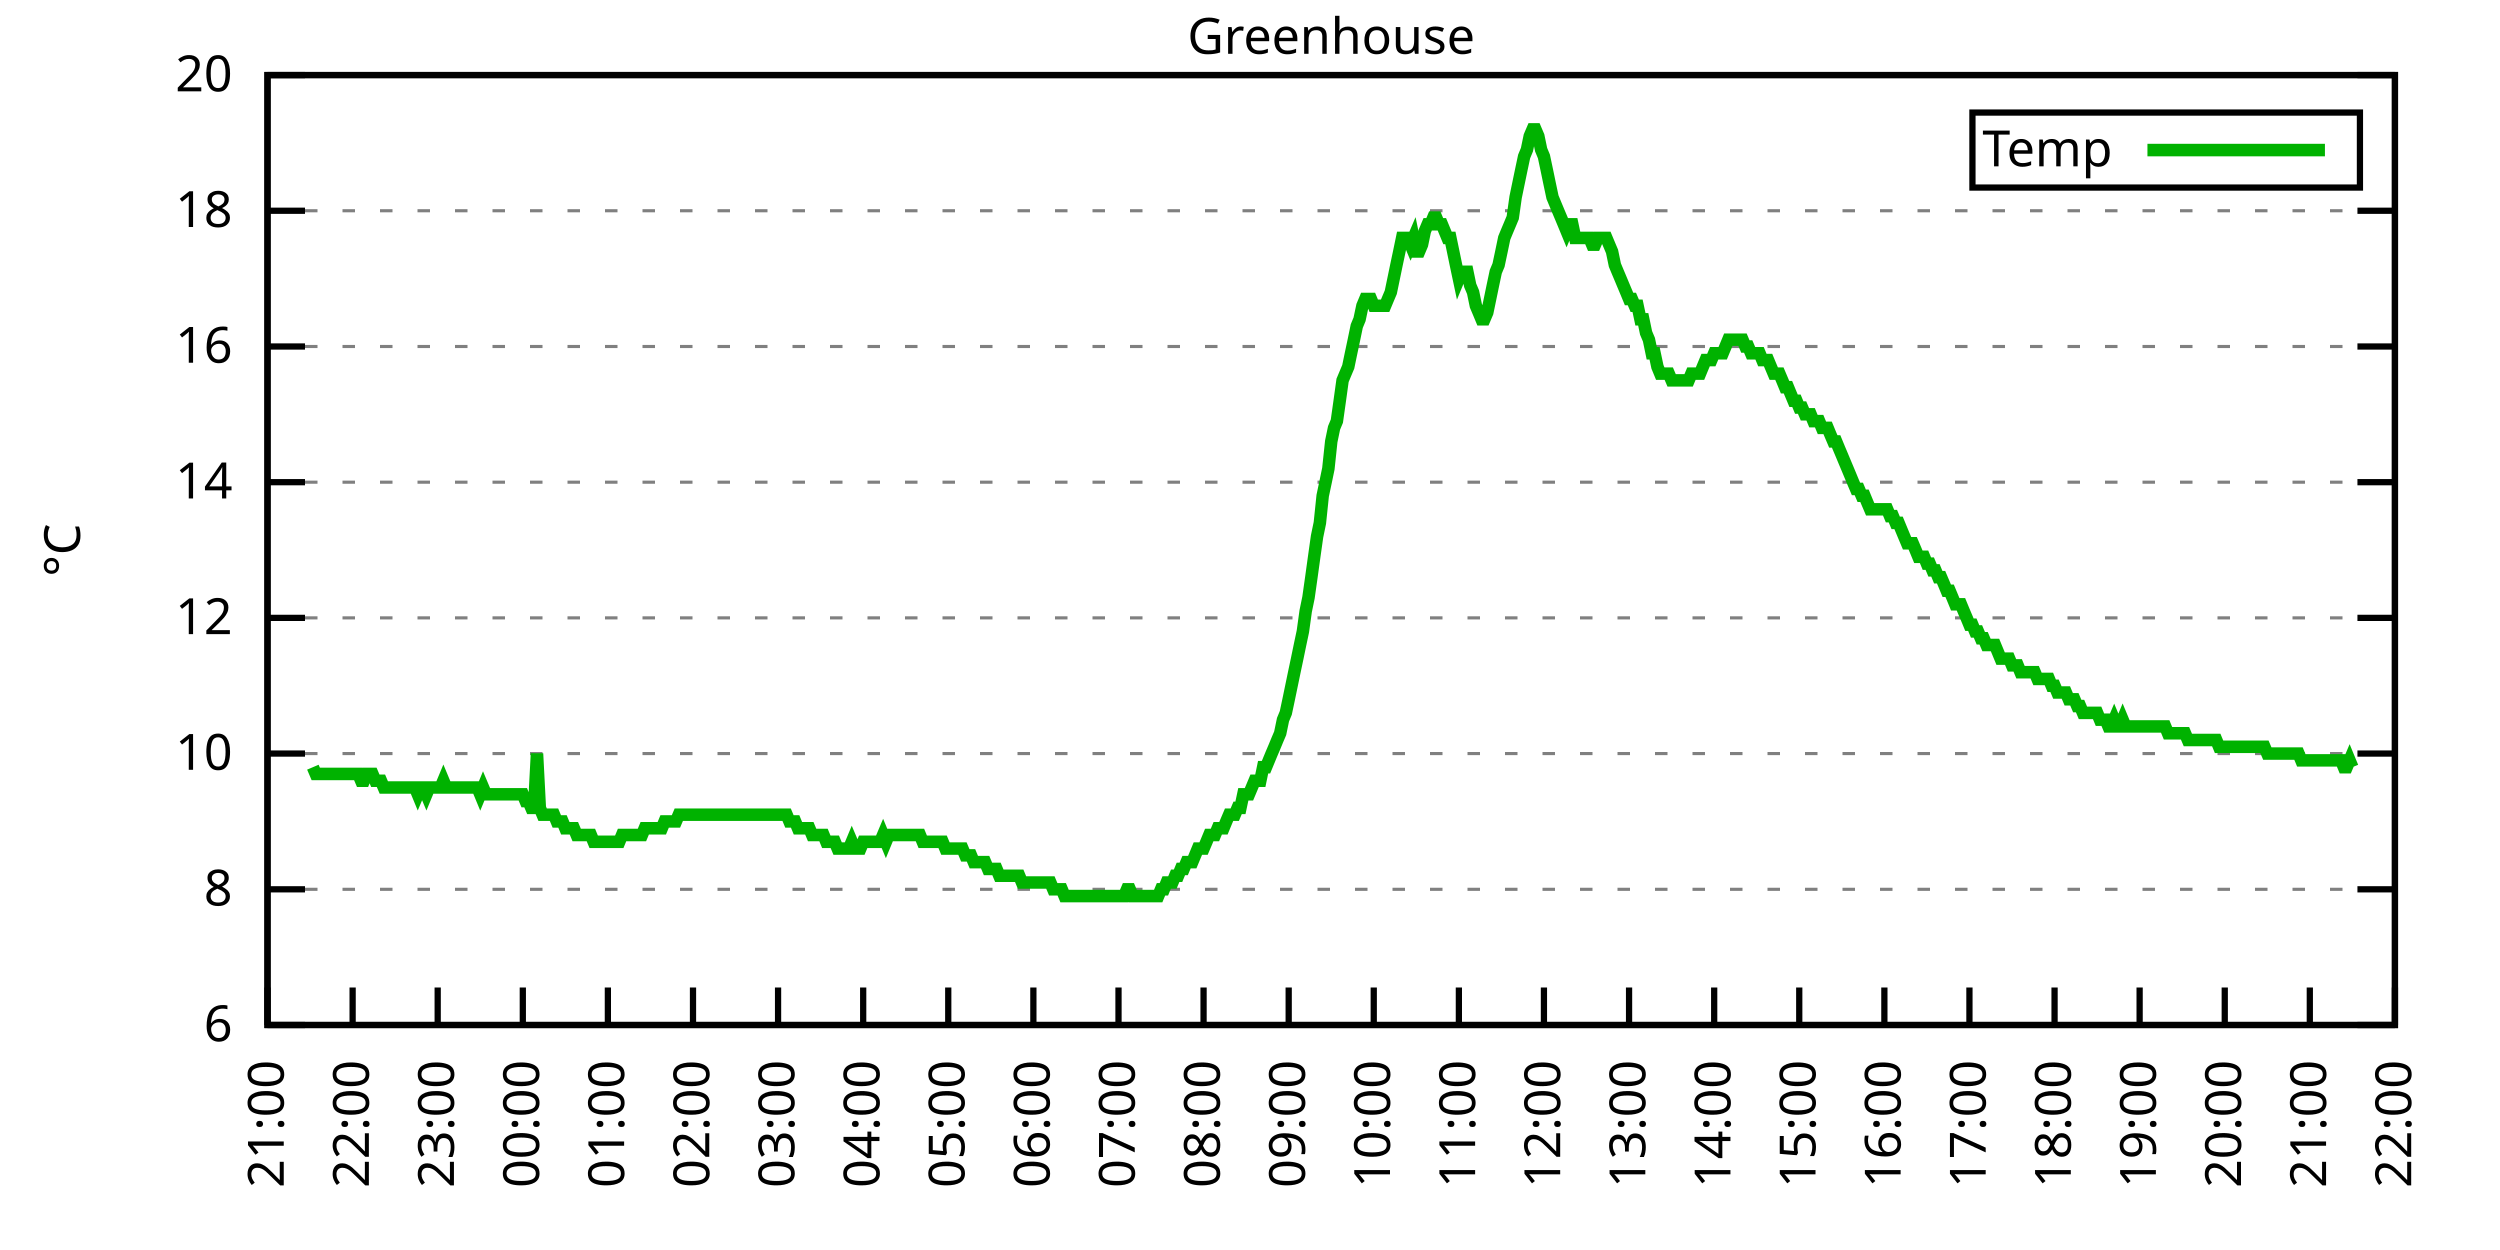
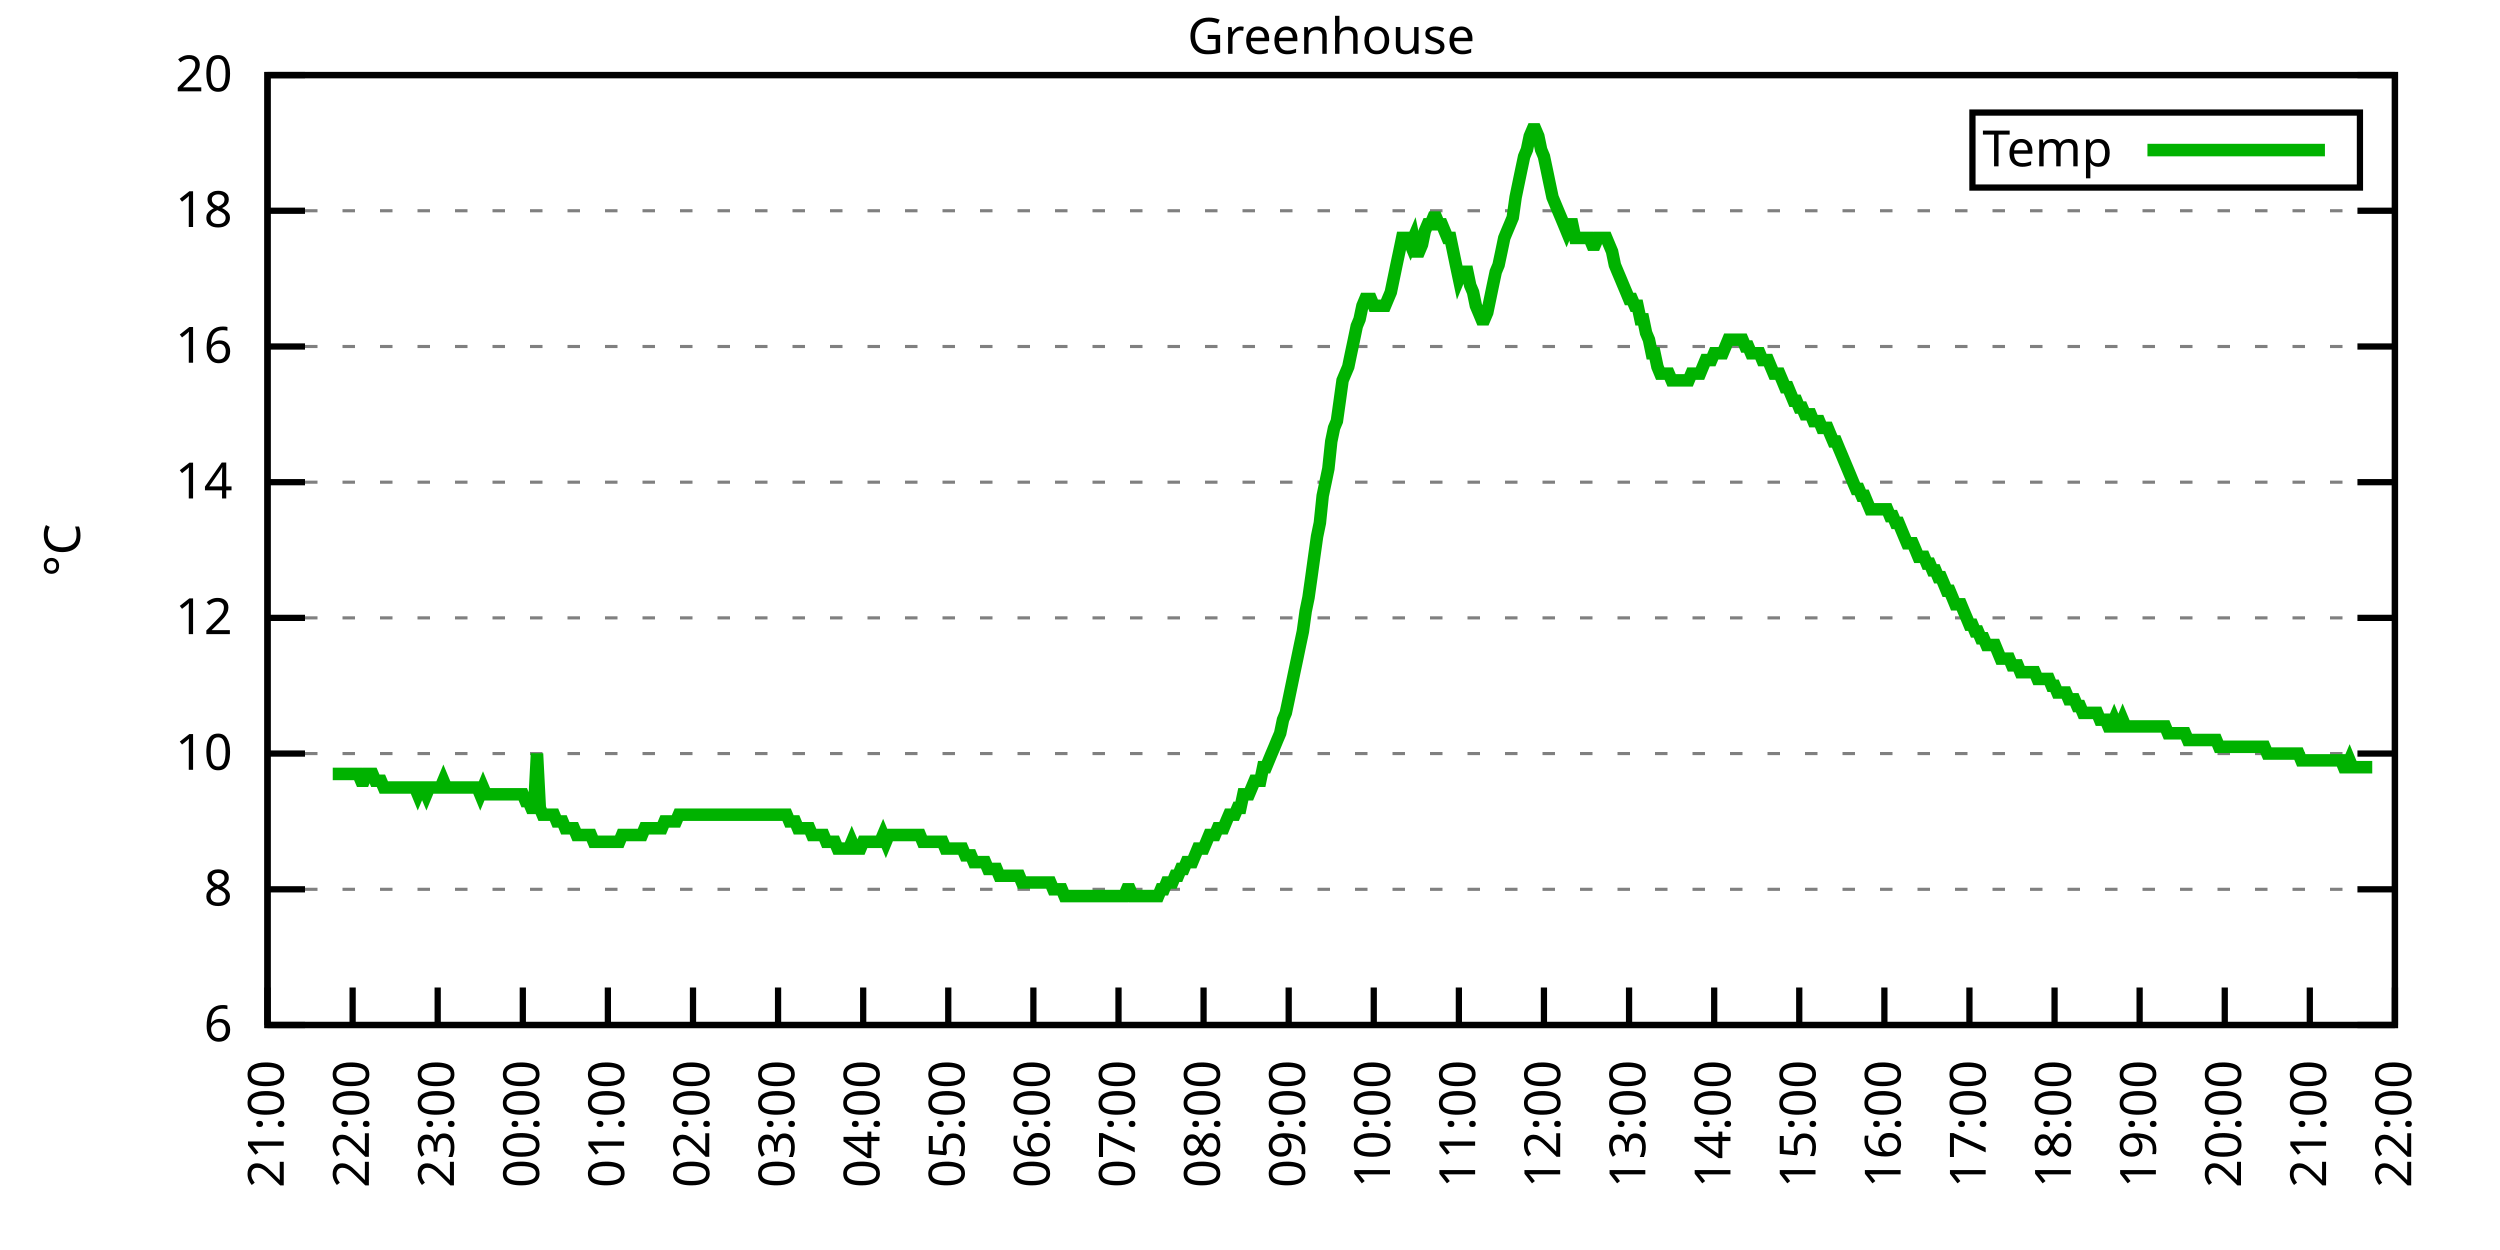
<svg xmlns="http://www.w3.org/2000/svg" xmlns:xlink="http://www.w3.org/1999/xlink" width="400" height="200" viewBox="0 0 400 200">
  <g id="gnuplot_canvas">
    <rect x="0" y="0" width="400" height="200" fill="none" />
    <defs>
      <circle id="gpDot" r="0.5" stroke-width="0.5" stroke="currentColor" />
      <path id="gpPt0" stroke-width="0.333" stroke="currentColor" d="M-1,0 h2 M0,-1 v2" />
      <path id="gpPt1" stroke-width="0.333" stroke="currentColor" d="M-1,-1 L1,1 M1,-1 L-1,1" />
      <path id="gpPt2" stroke-width="0.333" stroke="currentColor" d="M-1,0 L1,0 M0,-1 L0,1 M-1,-1 L1,1 M-1,1 L1,-1" />
      <rect id="gpPt3" stroke-width="0.333" stroke="currentColor" x="-1" y="-1" width="2" height="2" />
      <rect id="gpPt4" stroke-width="0.333" stroke="currentColor" fill="currentColor" x="-1" y="-1" width="2" height="2" />
      <circle id="gpPt5" stroke-width="0.333" stroke="currentColor" cx="0" cy="0" r="1" />
      <use xlink:href="#gpPt5" id="gpPt6" fill="currentColor" stroke="none" />
      <path id="gpPt7" stroke-width="0.333" stroke="currentColor" d="M0,-1.33 L-1.33,0.67 L1.33,0.67 z" />
      <use xlink:href="#gpPt7" id="gpPt8" fill="currentColor" stroke="none" />
      <use xlink:href="#gpPt7" id="gpPt9" stroke="currentColor" transform="rotate(180)" />
      <use xlink:href="#gpPt9" id="gpPt10" fill="currentColor" stroke="none" />
      <use xlink:href="#gpPt3" id="gpPt11" stroke="currentColor" transform="rotate(45)" />
      <use xlink:href="#gpPt11" id="gpPt12" fill="currentColor" stroke="none" />
      <path id="gpPt13" stroke-width="0.333" stroke="currentColor" d="M0,1.330 L1.265,0.411 L0.782,-1.067 L-0.782,-1.076 L-1.265,0.411 z" />
      <use xlink:href="#gpPt13" id="gpPt14" fill="currentColor" stroke="none" />
      <filter id="textbox" filterUnits="objectBoundingBox" x="0" y="0" height="1" width="1">
        <feFlood flood-color="white" flood-opacity="1" result="bgnd" />
        <feComposite in="SourceGraphic" in2="bgnd" operator="atop" />
      </filter>
      <filter id="greybox" filterUnits="objectBoundingBox" x="0" y="0" height="1" width="1">
        <feFlood flood-color="lightgrey" flood-opacity="1" result="grey" />
        <feComposite in="SourceGraphic" in2="grey" operator="atop" />
      </filter>
    </defs>
    <g fill="none" color="white" stroke="currentColor" stroke-width="1.00" stroke-linecap="butt" stroke-linejoin="miter">
</g>
    <g fill="none" color="black" stroke="currentColor" stroke-width="1.00" stroke-linecap="butt" stroke-linejoin="miter">
      <g stroke="none" shape-rendering="crispEdges">
        <polygon fill="rgb(255, 255, 255)" points="42.80,164.00 383.18,164.00 383.18,12.02 42.80,12.02 " />
      </g>
    </g>
    <g fill="none" color="black" stroke="currentColor" stroke-width="1.00" stroke-linecap="butt" stroke-linejoin="miter">
</g>
    <g fill="none" color="black" stroke="black" stroke-width="0.50" stroke-linecap="butt" stroke-linejoin="miter">
</g>
    <g fill="none" color="gray" stroke="currentColor" stroke-width="0.50" stroke-linecap="butt" stroke-linejoin="miter">
      <path stroke="gray" stroke-dasharray="2,4" class="gridline" d="M42.80,164.00 L383.19,164.00  " />
    </g>
    <g fill="none" color="gray" stroke="gray" stroke-width="1.00" stroke-linecap="butt" stroke-linejoin="miter">
</g>
    <g fill="none" color="black" stroke="currentColor" stroke-width="1.00" stroke-linecap="butt" stroke-linejoin="miter">
      <path stroke="black" d="M42.80,164.00 L48.80,164.00 M383.19,164.00 L377.19,164.00  " />
      <g transform="translate(37.20,166.60)" stroke="none" fill="black" font-family="Sans" font-size="8.00" text-anchor="end">
        <text>
          <tspan font-family="Sans"> 6</tspan>
        </text>
      </g>
    </g>
    <g fill="none" color="black" stroke="currentColor" stroke-width="1.00" stroke-linecap="butt" stroke-linejoin="miter">
</g>
    <g fill="none" color="black" stroke="black" stroke-width="0.50" stroke-linecap="butt" stroke-linejoin="miter">
</g>
    <g fill="none" color="gray" stroke="currentColor" stroke-width="0.50" stroke-linecap="butt" stroke-linejoin="miter">
      <path stroke="gray" stroke-dasharray="2,4" class="gridline" d="M42.80,142.29 L383.19,142.29  " />
    </g>
    <g fill="none" color="gray" stroke="gray" stroke-width="1.00" stroke-linecap="butt" stroke-linejoin="miter">
</g>
    <g fill="none" color="black" stroke="currentColor" stroke-width="1.00" stroke-linecap="butt" stroke-linejoin="miter">
      <path stroke="black" d="M42.80,142.29 L48.80,142.29 M383.19,142.29 L377.19,142.29  " />
      <g transform="translate(37.20,144.89)" stroke="none" fill="black" font-family="Sans" font-size="8.00" text-anchor="end">
        <text>
          <tspan font-family="Sans"> 8</tspan>
        </text>
      </g>
    </g>
    <g fill="none" color="black" stroke="currentColor" stroke-width="1.00" stroke-linecap="butt" stroke-linejoin="miter">
</g>
    <g fill="none" color="black" stroke="black" stroke-width="0.50" stroke-linecap="butt" stroke-linejoin="miter">
</g>
    <g fill="none" color="gray" stroke="currentColor" stroke-width="0.50" stroke-linecap="butt" stroke-linejoin="miter">
      <path stroke="gray" stroke-dasharray="2,4" class="gridline" d="M42.80,120.57 L383.19,120.57  " />
    </g>
    <g fill="none" color="gray" stroke="gray" stroke-width="1.00" stroke-linecap="butt" stroke-linejoin="miter">
</g>
    <g fill="none" color="black" stroke="currentColor" stroke-width="1.00" stroke-linecap="butt" stroke-linejoin="miter">
      <path stroke="black" d="M42.80,120.57 L48.80,120.57 M383.19,120.57 L377.19,120.57  " />
      <g transform="translate(37.20,123.17)" stroke="none" fill="black" font-family="Sans" font-size="8.00" text-anchor="end">
        <text>
          <tspan font-family="Sans"> 10</tspan>
        </text>
      </g>
    </g>
    <g fill="none" color="black" stroke="currentColor" stroke-width="1.00" stroke-linecap="butt" stroke-linejoin="miter">
</g>
    <g fill="none" color="black" stroke="black" stroke-width="0.50" stroke-linecap="butt" stroke-linejoin="miter">
</g>
    <g fill="none" color="gray" stroke="currentColor" stroke-width="0.50" stroke-linecap="butt" stroke-linejoin="miter">
      <path stroke="gray" stroke-dasharray="2,4" class="gridline" d="M42.80,98.86 L383.19,98.86  " />
    </g>
    <g fill="none" color="gray" stroke="gray" stroke-width="1.00" stroke-linecap="butt" stroke-linejoin="miter">
</g>
    <g fill="none" color="black" stroke="currentColor" stroke-width="1.00" stroke-linecap="butt" stroke-linejoin="miter">
      <path stroke="black" d="M42.80,98.86 L48.80,98.86 M383.19,98.86 L377.19,98.86  " />
      <g transform="translate(37.20,101.46)" stroke="none" fill="black" font-family="Sans" font-size="8.00" text-anchor="end">
        <text>
          <tspan font-family="Sans"> 12</tspan>
        </text>
      </g>
    </g>
    <g fill="none" color="black" stroke="currentColor" stroke-width="1.00" stroke-linecap="butt" stroke-linejoin="miter">
</g>
    <g fill="none" color="black" stroke="black" stroke-width="0.50" stroke-linecap="butt" stroke-linejoin="miter">
</g>
    <g fill="none" color="gray" stroke="currentColor" stroke-width="0.50" stroke-linecap="butt" stroke-linejoin="miter">
      <path stroke="gray" stroke-dasharray="2,4" class="gridline" d="M42.80,77.15 L383.19,77.15  " />
    </g>
    <g fill="none" color="gray" stroke="gray" stroke-width="1.00" stroke-linecap="butt" stroke-linejoin="miter">
</g>
    <g fill="none" color="black" stroke="currentColor" stroke-width="1.00" stroke-linecap="butt" stroke-linejoin="miter">
      <path stroke="black" d="M42.80,77.15 L48.80,77.15 M383.19,77.15 L377.19,77.15  " />
      <g transform="translate(37.20,79.75)" stroke="none" fill="black" font-family="Sans" font-size="8.00" text-anchor="end">
        <text>
          <tspan font-family="Sans"> 14</tspan>
        </text>
      </g>
    </g>
    <g fill="none" color="black" stroke="currentColor" stroke-width="1.00" stroke-linecap="butt" stroke-linejoin="miter">
</g>
    <g fill="none" color="black" stroke="black" stroke-width="0.50" stroke-linecap="butt" stroke-linejoin="miter">
</g>
    <g fill="none" color="gray" stroke="currentColor" stroke-width="0.50" stroke-linecap="butt" stroke-linejoin="miter">
      <path stroke="gray" stroke-dasharray="2,4" class="gridline" d="M42.80,55.44 L383.19,55.44  " />
    </g>
    <g fill="none" color="gray" stroke="gray" stroke-width="1.00" stroke-linecap="butt" stroke-linejoin="miter">
</g>
    <g fill="none" color="black" stroke="currentColor" stroke-width="1.00" stroke-linecap="butt" stroke-linejoin="miter">
      <path stroke="black" d="M42.80,55.44 L48.80,55.44 M383.19,55.44 L377.19,55.44  " />
      <g transform="translate(37.20,58.04)" stroke="none" fill="black" font-family="Sans" font-size="8.00" text-anchor="end">
        <text>
          <tspan font-family="Sans"> 16</tspan>
        </text>
      </g>
    </g>
    <g fill="none" color="black" stroke="currentColor" stroke-width="1.00" stroke-linecap="butt" stroke-linejoin="miter">
</g>
    <g fill="none" color="black" stroke="black" stroke-width="0.50" stroke-linecap="butt" stroke-linejoin="miter">
</g>
    <g fill="none" color="gray" stroke="currentColor" stroke-width="0.50" stroke-linecap="butt" stroke-linejoin="miter">
      <path stroke="gray" stroke-dasharray="2,4" class="gridline" d="M42.80,33.72 L383.19,33.72  " />
    </g>
    <g fill="none" color="gray" stroke="gray" stroke-width="1.00" stroke-linecap="butt" stroke-linejoin="miter">
</g>
    <g fill="none" color="black" stroke="currentColor" stroke-width="1.00" stroke-linecap="butt" stroke-linejoin="miter">
      <path stroke="black" d="M42.80,33.72 L48.80,33.72 M383.19,33.72 L377.19,33.72  " />
      <g transform="translate(37.20,36.32)" stroke="none" fill="black" font-family="Sans" font-size="8.00" text-anchor="end">
        <text>
          <tspan font-family="Sans"> 18</tspan>
        </text>
      </g>
    </g>
    <g fill="none" color="black" stroke="currentColor" stroke-width="1.00" stroke-linecap="butt" stroke-linejoin="miter">
</g>
    <g fill="none" color="black" stroke="black" stroke-width="0.50" stroke-linecap="butt" stroke-linejoin="miter">
</g>
    <g fill="none" color="gray" stroke="currentColor" stroke-width="0.50" stroke-linecap="butt" stroke-linejoin="miter">
      <path stroke="gray" stroke-dasharray="2,4" class="gridline" d="M42.80,12.01 L383.19,12.01  " />
    </g>
    <g fill="none" color="gray" stroke="gray" stroke-width="1.00" stroke-linecap="butt" stroke-linejoin="miter">
</g>
    <g fill="none" color="black" stroke="currentColor" stroke-width="1.00" stroke-linecap="butt" stroke-linejoin="miter">
      <path stroke="black" d="M42.80,12.01 L48.80,12.01 M383.19,12.01 L377.19,12.01  " />
      <g transform="translate(37.20,14.61)" stroke="none" fill="black" font-family="Sans" font-size="8.00" text-anchor="end">
        <text>
          <tspan font-family="Sans"> 20</tspan>
        </text>
      </g>
    </g>
    <g fill="none" color="black" stroke="currentColor" stroke-width="1.00" stroke-linecap="butt" stroke-linejoin="miter">
      <path stroke="black" d="M42.80,164.00 L42.80,158.00  " />
      <g transform="translate(45.40,169.60) rotate(270.00)" stroke="none" fill="black" font-family="Sans" font-size="8.00" text-anchor="end">
        <text>
          <tspan font-family="Sans">21:00</tspan>
        </text>
      </g>
    </g>
    <g fill="none" color="black" stroke="currentColor" stroke-width="1.00" stroke-linecap="butt" stroke-linejoin="miter">
      <path stroke="black" d="M56.42,164.00 L56.42,158.00  " />
      <g transform="translate(59.02,169.60) rotate(270.00)" stroke="none" fill="black" font-family="Sans" font-size="8.00" text-anchor="end">
        <text>
          <tspan font-family="Sans">22:00</tspan>
        </text>
      </g>
    </g>
    <g fill="none" color="black" stroke="currentColor" stroke-width="1.00" stroke-linecap="butt" stroke-linejoin="miter">
      <path stroke="black" d="M70.03,164.00 L70.03,158.00  " />
      <g transform="translate(72.63,169.60) rotate(270.00)" stroke="none" fill="black" font-family="Sans" font-size="8.00" text-anchor="end">
        <text>
          <tspan font-family="Sans">23:00</tspan>
        </text>
      </g>
    </g>
    <g fill="none" color="black" stroke="currentColor" stroke-width="1.00" stroke-linecap="butt" stroke-linejoin="miter">
      <path stroke="black" d="M83.65,164.00 L83.65,158.00  " />
      <g transform="translate(86.25,169.60) rotate(270.00)" stroke="none" fill="black" font-family="Sans" font-size="8.00" text-anchor="end">
        <text>
          <tspan font-family="Sans">00:00</tspan>
        </text>
      </g>
    </g>
    <g fill="none" color="black" stroke="currentColor" stroke-width="1.00" stroke-linecap="butt" stroke-linejoin="miter">
      <path stroke="black" d="M97.26,164.00 L97.26,158.00  " />
      <g transform="translate(99.86,169.60) rotate(270.00)" stroke="none" fill="black" font-family="Sans" font-size="8.00" text-anchor="end">
        <text>
          <tspan font-family="Sans">01:00</tspan>
        </text>
      </g>
    </g>
    <g fill="none" color="black" stroke="currentColor" stroke-width="1.00" stroke-linecap="butt" stroke-linejoin="miter">
      <path stroke="black" d="M110.88,164.00 L110.88,158.00  " />
      <g transform="translate(113.48,169.60) rotate(270.00)" stroke="none" fill="black" font-family="Sans" font-size="8.00" text-anchor="end">
        <text>
          <tspan font-family="Sans">02:00</tspan>
        </text>
      </g>
    </g>
    <g fill="none" color="black" stroke="currentColor" stroke-width="1.00" stroke-linecap="butt" stroke-linejoin="miter">
      <path stroke="black" d="M124.49,164.00 L124.49,158.00  " />
      <g transform="translate(127.09,169.60) rotate(270.00)" stroke="none" fill="black" font-family="Sans" font-size="8.00" text-anchor="end">
        <text>
          <tspan font-family="Sans">03:00</tspan>
        </text>
      </g>
    </g>
    <g fill="none" color="black" stroke="currentColor" stroke-width="1.00" stroke-linecap="butt" stroke-linejoin="miter">
      <path stroke="black" d="M138.11,164.00 L138.11,158.00  " />
      <g transform="translate(140.71,169.60) rotate(270.00)" stroke="none" fill="black" font-family="Sans" font-size="8.00" text-anchor="end">
        <text>
          <tspan font-family="Sans">04:00</tspan>
        </text>
      </g>
    </g>
    <g fill="none" color="black" stroke="currentColor" stroke-width="1.00" stroke-linecap="butt" stroke-linejoin="miter">
      <path stroke="black" d="M151.72,164.00 L151.72,158.00  " />
      <g transform="translate(154.32,169.60) rotate(270.00)" stroke="none" fill="black" font-family="Sans" font-size="8.00" text-anchor="end">
        <text>
          <tspan font-family="Sans">05:00</tspan>
        </text>
      </g>
    </g>
    <g fill="none" color="black" stroke="currentColor" stroke-width="1.00" stroke-linecap="butt" stroke-linejoin="miter">
      <path stroke="black" d="M165.34,164.00 L165.34,158.00  " />
      <g transform="translate(167.94,169.60) rotate(270.00)" stroke="none" fill="black" font-family="Sans" font-size="8.00" text-anchor="end">
        <text>
          <tspan font-family="Sans">06:00</tspan>
        </text>
      </g>
    </g>
    <g fill="none" color="black" stroke="currentColor" stroke-width="1.00" stroke-linecap="butt" stroke-linejoin="miter">
      <path stroke="black" d="M178.96,164.00 L178.96,158.00  " />
      <g transform="translate(181.56,169.60) rotate(270.00)" stroke="none" fill="black" font-family="Sans" font-size="8.00" text-anchor="end">
        <text>
          <tspan font-family="Sans">07:00</tspan>
        </text>
      </g>
    </g>
    <g fill="none" color="black" stroke="currentColor" stroke-width="1.00" stroke-linecap="butt" stroke-linejoin="miter">
      <path stroke="black" d="M192.57,164.00 L192.57,158.00  " />
      <g transform="translate(195.17,169.60) rotate(270.00)" stroke="none" fill="black" font-family="Sans" font-size="8.00" text-anchor="end">
        <text>
          <tspan font-family="Sans">08:00</tspan>
        </text>
      </g>
    </g>
    <g fill="none" color="black" stroke="currentColor" stroke-width="1.00" stroke-linecap="butt" stroke-linejoin="miter">
      <path stroke="black" d="M206.19,164.00 L206.19,158.00  " />
      <g transform="translate(208.79,169.60) rotate(270.00)" stroke="none" fill="black" font-family="Sans" font-size="8.00" text-anchor="end">
        <text>
          <tspan font-family="Sans">09:00</tspan>
        </text>
      </g>
    </g>
    <g fill="none" color="black" stroke="currentColor" stroke-width="1.00" stroke-linecap="butt" stroke-linejoin="miter">
      <path stroke="black" d="M219.80,164.00 L219.80,158.00  " />
      <g transform="translate(222.40,169.60) rotate(270.00)" stroke="none" fill="black" font-family="Sans" font-size="8.00" text-anchor="end">
        <text>
          <tspan font-family="Sans">10:00</tspan>
        </text>
      </g>
    </g>
    <g fill="none" color="black" stroke="currentColor" stroke-width="1.00" stroke-linecap="butt" stroke-linejoin="miter">
      <path stroke="black" d="M233.42,164.00 L233.42,158.00  " />
      <g transform="translate(236.02,169.60) rotate(270.00)" stroke="none" fill="black" font-family="Sans" font-size="8.00" text-anchor="end">
        <text>
          <tspan font-family="Sans">11:00</tspan>
        </text>
      </g>
    </g>
    <g fill="none" color="black" stroke="currentColor" stroke-width="1.00" stroke-linecap="butt" stroke-linejoin="miter">
      <path stroke="black" d="M247.03,164.00 L247.03,158.00  " />
      <g transform="translate(249.63,169.60) rotate(270.00)" stroke="none" fill="black" font-family="Sans" font-size="8.00" text-anchor="end">
        <text>
          <tspan font-family="Sans">12:00</tspan>
        </text>
      </g>
    </g>
    <g fill="none" color="black" stroke="currentColor" stroke-width="1.00" stroke-linecap="butt" stroke-linejoin="miter">
      <path stroke="black" d="M260.65,164.00 L260.65,158.00  " />
      <g transform="translate(263.25,169.60) rotate(270.00)" stroke="none" fill="black" font-family="Sans" font-size="8.00" text-anchor="end">
        <text>
          <tspan font-family="Sans">13:00</tspan>
        </text>
      </g>
    </g>
    <g fill="none" color="black" stroke="currentColor" stroke-width="1.00" stroke-linecap="butt" stroke-linejoin="miter">
      <path stroke="black" d="M274.27,164.00 L274.27,158.00  " />
      <g transform="translate(276.87,169.60) rotate(270.00)" stroke="none" fill="black" font-family="Sans" font-size="8.00" text-anchor="end">
        <text>
          <tspan font-family="Sans">14:00</tspan>
        </text>
      </g>
    </g>
    <g fill="none" color="black" stroke="currentColor" stroke-width="1.00" stroke-linecap="butt" stroke-linejoin="miter">
      <path stroke="black" d="M287.88,164.00 L287.88,158.00  " />
      <g transform="translate(290.48,169.60) rotate(270.00)" stroke="none" fill="black" font-family="Sans" font-size="8.00" text-anchor="end">
        <text>
          <tspan font-family="Sans">15:00</tspan>
        </text>
      </g>
    </g>
    <g fill="none" color="black" stroke="currentColor" stroke-width="1.00" stroke-linecap="butt" stroke-linejoin="miter">
      <path stroke="black" d="M301.50,164.00 L301.50,158.00  " />
      <g transform="translate(304.10,169.60) rotate(270.00)" stroke="none" fill="black" font-family="Sans" font-size="8.00" text-anchor="end">
        <text>
          <tspan font-family="Sans">16:00</tspan>
        </text>
      </g>
    </g>
    <g fill="none" color="black" stroke="currentColor" stroke-width="1.00" stroke-linecap="butt" stroke-linejoin="miter">
      <path stroke="black" d="M315.11,164.00 L315.11,158.00  " />
      <g transform="translate(317.71,169.60) rotate(270.00)" stroke="none" fill="black" font-family="Sans" font-size="8.00" text-anchor="end">
        <text>
          <tspan font-family="Sans">17:00</tspan>
        </text>
      </g>
    </g>
    <g fill="none" color="black" stroke="currentColor" stroke-width="1.00" stroke-linecap="butt" stroke-linejoin="miter">
      <path stroke="black" d="M328.73,164.00 L328.73,158.00  " />
      <g transform="translate(331.33,169.60) rotate(270.00)" stroke="none" fill="black" font-family="Sans" font-size="8.00" text-anchor="end">
        <text>
          <tspan font-family="Sans">18:00</tspan>
        </text>
      </g>
    </g>
    <g fill="none" color="black" stroke="currentColor" stroke-width="1.00" stroke-linecap="butt" stroke-linejoin="miter">
      <path stroke="black" d="M342.34,164.00 L342.34,158.00  " />
      <g transform="translate(344.94,169.60) rotate(270.00)" stroke="none" fill="black" font-family="Sans" font-size="8.00" text-anchor="end">
        <text>
          <tspan font-family="Sans">19:00</tspan>
        </text>
      </g>
    </g>
    <g fill="none" color="black" stroke="currentColor" stroke-width="1.00" stroke-linecap="butt" stroke-linejoin="miter">
      <path stroke="black" d="M355.96,164.00 L355.96,158.00  " />
      <g transform="translate(358.56,169.60) rotate(270.00)" stroke="none" fill="black" font-family="Sans" font-size="8.00" text-anchor="end">
        <text>
          <tspan font-family="Sans">20:00</tspan>
        </text>
      </g>
    </g>
    <g fill="none" color="black" stroke="currentColor" stroke-width="1.00" stroke-linecap="butt" stroke-linejoin="miter">
      <path stroke="black" d="M369.57,164.00 L369.57,158.00  " />
      <g transform="translate(372.17,169.60) rotate(270.00)" stroke="none" fill="black" font-family="Sans" font-size="8.00" text-anchor="end">
        <text>
          <tspan font-family="Sans">21:00</tspan>
        </text>
      </g>
    </g>
    <g fill="none" color="black" stroke="currentColor" stroke-width="1.00" stroke-linecap="butt" stroke-linejoin="miter">
      <path stroke="black" d="M383.19,164.00 L383.19,158.00  " />
      <g transform="translate(385.79,169.60) rotate(270.00)" stroke="none" fill="black" font-family="Sans" font-size="8.00" text-anchor="end">
        <text>
          <tspan font-family="Sans">22:00</tspan>
        </text>
      </g>
    </g>
    <g fill="none" color="black" stroke="currentColor" stroke-width="1.00" stroke-linecap="butt" stroke-linejoin="miter">
</g>
    <g fill="none" color="black" stroke="currentColor" stroke-width="1.00" stroke-linecap="butt" stroke-linejoin="miter">
      <path stroke="black" d="M42.80,12.01 L42.80,164.00 L383.19,164.00 L383.19,12.01 L42.80,12.01 Z  " />
    </g>
    <g fill="none" color="black" stroke="currentColor" stroke-width="1.00" stroke-linecap="butt" stroke-linejoin="miter">
</g>
    <g fill="none" color="black" stroke="currentColor" stroke-width="1.00" stroke-linecap="butt" stroke-linejoin="miter">
      <path stroke="black" d="M315.59,30.01 L315.59,18.01 L377.59,18.01 L377.59,30.01 L315.59,30.01 Z  " />
    </g>
    <g id="Greenhouse_plot_1">
      <g fill="none" color="white" stroke="black" stroke-width="2.00" stroke-linecap="butt" stroke-linejoin="miter">
</g>
      <g fill="none" color="black" stroke="currentColor" stroke-width="2.00" stroke-linecap="butt" stroke-linejoin="miter">
        <g transform="translate(337.99,26.61)" stroke="none" fill="black" font-family="Sans" font-size="8.00" text-anchor="end">
          <text>
            <tspan font-family="Sans">Temp</tspan>
          </text>
        </g>
      </g>
      <g fill="none" color="black" stroke="currentColor" stroke-width="2.00" stroke-linecap="butt" stroke-linejoin="miter">
-         <path stroke="rgb(  0, 178,   0)" d="M343.59,24.01 L371.99,24.01 M50.06,122.75 L50.52,123.83 L50.97,123.83 L51.42,123.83 L51.88,123.83 L52.33,123.83   L52.78,123.83 L53.24,123.83 L53.69,123.83 L54.15,123.83 L54.60,123.83 L55.05,123.83 L55.51,123.83 L55.96,123.83   L56.42,123.83 L56.87,123.83 L57.32,123.83 L57.78,124.92 L58.23,124.92 L58.68,123.83 L59.14,123.83 L59.59,123.83   L60.05,124.92 L60.50,124.92 L60.95,124.92 L61.41,126.00 L61.86,126.00 L62.32,126.00 L62.77,126.00 L63.22,126.00   L63.68,126.00 L64.13,126.00 L64.58,126.00 L65.04,126.00 L65.49,126.00 L65.95,126.00 L66.40,126.00 L66.85,127.09   L67.31,126.00 L67.76,126.00 L68.22,127.09 L68.67,126.00 L69.12,126.00 L69.58,126.00 L70.03,126.00 L70.49,126.00   L70.94,124.92 L71.39,126.00 L71.85,126.00 L72.30,126.00 L72.75,126.00 L73.21,126.00 L73.66,126.00 L74.12,126.00   L74.57,126.00 L75.02,126.00 L75.48,126.00 L75.93,126.00 L76.39,126.00 L76.84,127.09 L77.29,126.00 L77.75,127.09   L78.20,127.09 L78.65,127.09 L79.11,127.09 L79.56,127.09 L80.02,127.09 L80.47,127.09 L80.92,127.09 L81.38,127.09   L81.83,127.09 L82.29,127.09 L82.74,127.09 L83.19,127.09 L83.65,127.09 L84.10,128.17 L84.55,128.17 L85.01,129.26   L85.46,129.26 L85.92,120.57 L86.37,129.26 L86.82,130.35 L87.28,130.35 L87.73,130.35 L88.19,130.35 L88.64,130.35   L89.09,131.43 L89.55,131.43 L90.00,131.43 L90.45,132.52 L90.91,132.52 L91.36,132.52 L91.82,132.52 L92.27,133.60   L92.72,133.60 L93.18,133.60 L93.63,133.60 L94.09,133.60 L94.54,133.60 L94.99,134.69 L95.45,134.69 L95.90,134.69   L96.35,134.69 L96.81,134.69 L97.26,134.69 L97.72,134.69 L98.17,134.69 L98.62,134.69 L99.08,134.69 L99.53,133.60   L99.99,133.60 L100.44,133.60 L100.89,133.60 L101.35,133.60 L101.80,133.60 L102.25,133.60 L102.71,133.60 L103.16,132.52   L103.62,132.52 L104.07,132.52 L104.52,132.52 L104.98,132.52 L105.43,132.52 L105.89,132.52 L106.34,131.43 L106.79,131.43   L107.25,131.43 L107.70,131.43 L108.15,131.43 L108.61,130.35 L109.06,130.35 L109.52,130.35 L109.97,130.35 L110.42,130.35   L110.88,130.35 L111.33,130.35 L111.79,130.35 L112.24,130.35 L112.69,130.35 L113.15,130.35 L113.60,130.35 L114.05,130.35   L114.51,130.35 L114.96,130.35 L115.42,130.35 L115.87,130.35 L116.32,130.35 L116.78,130.35 L117.23,130.35 L117.69,130.35   L118.14,130.35 L118.59,130.35 L119.05,130.35 L119.50,130.35 L119.96,130.35 L120.41,130.35 L120.86,130.35 L121.32,130.35   L121.77,130.35 L122.22,130.35 L122.68,130.35 L123.13,130.35 L123.59,130.35 L124.04,130.35 L124.49,130.35 L124.95,130.35   L125.40,130.35 L125.86,130.35 L126.31,131.43 L126.76,131.43 L127.22,131.43 L127.67,132.52 L128.12,132.52 L128.58,132.52   L129.03,132.52 L129.49,132.52 L129.94,133.60 L130.39,133.60 L130.85,133.60 L131.30,133.60 L131.76,133.60 L132.21,134.69   L132.66,134.69 L133.12,134.69 L133.57,134.69 L134.02,135.77 L134.48,135.77 L134.93,135.77 L135.39,135.77 L135.84,135.77   L136.29,134.69 L136.75,135.77 L137.20,135.77 L137.66,135.77 L138.11,134.69 L138.56,134.69 L139.02,134.69 L139.47,134.69   L139.92,134.69 L140.38,134.69 L140.83,134.69 L141.29,133.60 L141.74,134.69 L142.19,133.60 L142.65,133.60 L143.10,133.60   L143.56,133.60 L144.01,133.60 L144.46,133.60 L144.92,133.60 L145.37,133.60 L145.82,133.60 L146.28,133.60 L146.73,133.60   L147.19,133.60 L147.64,134.69 L148.09,134.69 L148.55,134.69 L149.00,134.69 L149.46,134.69 L149.91,134.69 L150.36,134.69   L150.82,134.69 L151.27,135.77 L151.72,135.77 L152.18,135.77 L152.63,135.77 L153.09,135.77 L153.54,135.77 L153.99,135.77   L154.45,136.86 L154.90,136.86 L155.36,136.86 L155.81,137.94 L156.26,137.94 L156.72,137.94 L157.17,137.94 L157.62,137.94   L158.08,139.03 L158.53,139.03 L158.99,139.03 L159.44,139.03 L159.89,140.12 L160.35,140.12 L160.80,140.12 L161.26,140.12   L161.71,140.12 L162.16,140.12 L162.62,140.12 L163.07,140.12 L163.52,141.20 L163.98,141.20 L164.43,141.20 L164.89,141.20   L165.34,141.20 L165.79,141.20 L166.25,141.20 L166.70,141.20 L167.16,141.20 L167.61,141.20 L168.06,141.20 L168.52,142.29   L168.97,142.29 L169.43,142.29 L169.88,142.29 L170.33,143.37 L170.79,143.37 L171.24,143.37 L171.69,143.37 L172.15,143.37   L172.60,143.37 L173.06,143.37 L173.51,143.37 L173.96,143.37 L174.42,143.37 L174.87,143.37 L175.33,143.37 L175.78,143.37   L176.23,143.37 L176.69,143.37 L177.14,143.37 L177.59,143.37 L178.05,143.37 L178.50,143.37 L178.96,143.37 L179.41,143.37   L179.86,143.37 L180.32,142.29 L180.77,142.29 L181.23,143.37 L181.68,143.37 L182.13,143.37 L182.59,143.37 L183.04,143.37   L183.49,143.37 L183.95,143.37 L184.40,143.37 L184.86,143.37 L185.31,143.37 L185.76,142.29 L186.22,142.29 L186.67,141.20   L187.13,141.20 L187.58,141.20 L188.03,140.12 L188.49,140.12 L188.94,139.03 L189.39,139.03 L189.85,137.94 L190.30,137.94   L190.76,137.94 L191.21,136.86 L191.66,135.77 L192.12,135.77 L192.57,135.77 L193.03,134.69 L193.48,133.60 L193.93,133.60   L194.39,133.60 L194.84,132.52 L195.29,132.52 L195.75,132.52 L196.20,131.43 L196.66,130.35 L197.11,130.35 L197.56,130.35   L198.02,129.26 L198.47,129.26 L198.93,127.09 L199.38,127.09 L199.83,127.09 L200.29,126.00 L200.74,124.92 L201.19,124.92   L201.65,124.92 L202.10,122.75 L202.56,122.75 L203.01,121.66 L203.46,120.57 L203.92,119.49 L204.37,118.40 L204.83,117.32   L205.28,115.15 L205.73,114.06 L206.19,111.89 L206.64,109.72 L207.09,107.55 L207.55,105.38 L208.00,103.20 L208.46,101.03   L208.91,97.78 L209.36,95.60 L209.82,92.35 L210.27,89.09 L210.73,85.83 L211.18,83.66 L211.63,79.32 L212.09,77.15   L212.54,74.98 L213.00,70.63 L213.45,68.46 L213.90,67.38 L214.36,64.12 L214.81,60.86 L215.26,59.78 L215.72,58.69   L216.17,56.52 L216.63,54.35 L217.08,52.18 L217.53,51.09 L217.99,48.92 L218.44,47.84 L218.90,47.84 L219.35,47.84   L219.80,48.92 L220.26,48.92 L220.71,48.92 L221.16,48.92 L221.62,48.92 L222.07,47.84 L222.53,46.75 L222.98,44.58   L223.43,42.41 L223.89,40.24 L224.34,38.07 L224.80,38.07 L225.25,38.07 L225.70,39.15 L226.16,38.07 L226.61,40.24   L227.06,40.24 L227.52,39.15 L227.97,36.98 L228.43,35.89 L228.88,35.89 L229.33,34.81 L229.79,34.81 L230.24,35.89   L230.70,35.89 L231.15,36.98 L231.60,38.07 L232.06,38.07 L232.51,40.24 L232.96,42.41 L233.42,44.58 L233.87,43.49   L234.33,43.49 L234.78,43.49 L235.23,45.66 L235.69,46.75 L236.14,48.92 L236.60,50.01 L237.05,51.09 L237.50,51.09   L237.96,50.01 L238.41,47.84 L238.86,45.66 L239.32,43.49 L239.77,42.41 L240.23,40.24 L240.68,38.07 L241.13,36.98   L241.59,35.89 L242.04,34.81 L242.50,31.55 L242.95,29.38 L243.40,27.21 L243.86,25.04 L244.31,23.95 L244.76,21.78   L245.22,20.70 L245.67,20.70 L246.13,21.78 L246.58,23.95 L247.03,25.04 L247.49,27.21 L247.94,29.38 L248.40,31.55   L248.85,32.64 L249.30,33.72 L249.76,34.81 L250.21,35.89 L250.66,36.98 L251.12,35.89 L251.57,35.89 L252.03,38.07   L252.48,38.07 L252.93,38.07 L253.39,38.07 L253.84,38.07 L254.30,38.07 L254.75,39.15 L255.20,39.15 L255.66,38.07   L256.11,38.07 L256.56,38.07 L257.02,38.07 L257.47,39.15 L257.93,40.24 L258.38,42.41 L258.83,43.49 L259.29,44.58   L259.74,45.66 L260.20,46.75 L260.65,47.84 L261.10,47.84 L261.56,48.92 L262.01,48.92 L262.47,51.09 L262.92,51.09   L263.37,53.26 L263.83,54.35 L264.28,56.52 L264.73,56.52 L265.19,58.69 L265.64,59.78 L266.10,59.78 L266.55,59.78   L267.00,59.78 L267.46,60.86 L267.91,60.86 L268.37,60.86 L268.82,60.86 L269.27,60.86 L269.73,60.86 L270.18,60.86   L270.63,59.78 L271.09,59.78 L271.54,59.78 L272.00,59.78 L272.45,58.69 L272.90,57.61 L273.36,57.61 L273.81,57.61   L274.27,56.52 L274.72,56.52 L275.17,56.52 L275.63,56.52 L276.08,55.44 L276.53,54.35 L276.99,54.35 L277.44,54.35   L277.90,54.35 L278.35,54.35 L278.80,54.35 L279.26,55.44 L279.71,55.44 L280.17,56.52 L280.62,56.52 L281.07,56.52   L281.53,56.52 L281.98,57.61 L282.43,57.61 L282.89,57.61 L283.34,58.69 L283.80,59.78 L284.25,59.78 L284.70,59.78   L285.16,60.86 L285.61,61.95 L286.07,61.95 L286.52,63.04 L286.97,64.12 L287.43,64.12 L287.88,65.21 L288.33,65.21   L288.79,66.29 L289.24,66.29 L289.70,66.29 L290.15,67.38 L290.60,67.38 L291.06,67.38 L291.51,68.46 L291.97,68.46   L292.42,68.46 L292.87,69.55 L293.33,70.63 L293.78,70.63 L294.23,71.72 L294.69,72.81 L295.14,73.89 L295.60,74.98   L296.05,76.06 L296.50,77.15 L296.96,78.23 L297.41,78.23 L297.87,79.32 L298.32,79.32 L298.77,80.41 L299.23,81.49   L299.68,81.49 L300.13,81.49 L300.59,81.49 L301.04,81.49 L301.50,81.49 L301.95,81.49 L302.40,82.58 L302.86,82.58   L303.31,83.66 L303.77,83.66 L304.22,84.75 L304.67,85.83 L305.13,86.92 L305.58,86.92 L306.03,86.92 L306.49,88.00   L306.94,89.09 L307.40,89.09 L307.85,89.09 L308.30,90.18 L308.76,90.18 L309.21,91.26 L309.67,91.26 L310.12,92.35   L310.57,92.35 L311.03,93.43 L311.48,94.52 L311.94,94.52 L312.39,95.60 L312.84,96.69 L313.30,96.69 L313.75,96.69   L314.20,97.78 L314.66,98.86 L315.11,99.95 L315.57,99.95 L316.02,101.03 L316.47,101.03 L316.93,102.12 L317.38,102.12   L317.84,103.20 L318.29,103.20 L318.74,103.20 L319.20,103.20 L319.65,104.29 L320.10,105.38 L320.56,105.38 L321.01,105.38   L321.47,105.38 L321.92,106.46 L322.37,106.46 L322.83,106.46 L323.28,107.55 L323.74,107.55 L324.19,107.55 L324.64,107.55   L325.10,107.55 L325.55,107.55 L326.00,108.63 L326.46,108.63 L326.91,108.63 L327.37,108.63 L327.82,108.63 L328.27,109.72   L328.73,109.72 L329.18,110.80 L329.64,110.80 L330.09,110.80 L330.54,110.80 L331.00,111.89 L331.45,111.89 L331.90,111.89   L332.36,112.97 L332.81,112.97 L333.27,114.06 L333.72,114.06 L334.17,114.06 L334.63,114.06 L335.08,114.06 L335.54,114.06   L335.99,115.15 L336.44,115.15 L336.90,115.15 L337.35,116.23 L337.80,116.23 L338.26,115.15 L338.71,116.23 L339.17,116.23   L339.62,115.15 L340.07,116.23 L340.53,116.23 L340.98,116.23 L341.44,116.23 L341.89,116.23 L342.34,116.23 L342.80,116.23   L343.25,116.23 L343.70,116.23 L344.16,116.23 L344.61,116.23 L345.07,116.23 L345.52,116.23 L345.97,116.23 L346.43,116.23   L346.88,117.32 L347.34,117.32 L347.79,117.32 L348.24,117.32 L348.70,117.32 L349.15,117.32 L349.60,117.32 L350.06,118.40   L350.51,118.40 L350.97,118.40 L351.42,118.40 L351.87,118.40 L352.33,118.40 L352.78,118.40 L353.24,118.40 L353.69,118.40   L354.14,118.40 L354.60,118.40 L355.05,119.49 L355.50,119.49 L355.96,119.49 L356.41,119.49 L356.87,119.49 L357.32,119.49   L357.77,119.49 L358.23,119.49 L358.68,119.49 L359.14,119.49 L359.59,119.49 L360.04,119.49 L360.50,119.49 L360.95,119.49   L361.41,119.49 L361.86,119.49 L362.31,119.49 L362.77,120.57 L363.22,120.57 L363.67,120.57 L364.13,120.57 L364.58,120.57   L365.04,120.57 L365.49,120.57 L365.94,120.57 L366.40,120.57 L366.85,120.57 L367.31,120.57 L367.76,120.57 L368.21,121.66   L368.67,121.66 L369.12,121.66 L369.57,121.66 L370.03,121.66 L370.48,121.66 L370.94,121.66 L371.39,121.66 L371.84,121.66   L372.30,121.66 L372.75,121.66 L373.21,121.66 L373.66,121.66 L374.11,121.66 L374.57,121.66 L375.02,122.75 L375.47,122.75   L375.93,121.66 L376.38,122.75  " />
+         <path stroke="rgb(  0, 178,   0)" d="M343.59,24.01 L371.99,24.01 M53.24,123.83 L53.69,123.83 L54.15,123.83 L54.60,123.83 L55.05,123.83 L55.51,123.83   L55.96,123.83 L56.42,123.83 L56.87,123.83 L57.32,123.83 L57.78,124.92 L58.23,124.92 L58.68,123.83 L59.14,123.83   L59.59,123.83 L60.05,124.92 L60.50,124.92 L60.95,124.92 L61.41,126.00 L61.86,126.00 L62.32,126.00 L62.77,126.00   L63.22,126.00 L63.68,126.00 L64.13,126.00 L64.58,126.00 L65.04,126.00 L65.49,126.00 L65.95,126.00 L66.40,126.00   L66.85,127.09 L67.31,126.00 L67.76,126.00 L68.22,127.09 L68.67,126.00 L69.12,126.00 L69.58,126.00 L70.03,126.00   L70.49,126.00 L70.94,124.92 L71.39,126.00 L71.85,126.00 L72.30,126.00 L72.75,126.00 L73.21,126.00 L73.66,126.00   L74.12,126.00 L74.57,126.00 L75.02,126.00 L75.48,126.00 L75.93,126.00 L76.39,126.00 L76.84,127.09 L77.29,126.00   L77.75,127.09 L78.20,127.09 L78.65,127.09 L79.11,127.09 L79.56,127.09 L80.02,127.09 L80.47,127.09 L80.92,127.09   L81.38,127.09 L81.83,127.09 L82.29,127.09 L82.74,127.09 L83.19,127.09 L83.65,127.09 L84.10,128.17 L84.55,128.17   L85.01,129.26 L85.46,129.26 L85.92,120.57 L86.37,129.26 L86.82,130.35 L87.28,130.35 L87.73,130.35 L88.19,130.35   L88.64,130.35 L89.09,131.43 L89.55,131.43 L90.00,131.43 L90.45,132.52 L90.91,132.52 L91.36,132.52 L91.82,132.52   L92.27,133.60 L92.72,133.60 L93.18,133.60 L93.63,133.60 L94.09,133.60 L94.54,133.60 L94.99,134.69 L95.45,134.69   L95.90,134.69 L96.35,134.69 L96.81,134.69 L97.26,134.69 L97.72,134.69 L98.17,134.69 L98.62,134.69 L99.08,134.69   L99.53,133.60 L99.99,133.60 L100.44,133.60 L100.89,133.60 L101.35,133.60 L101.80,133.60 L102.25,133.60 L102.71,133.60   L103.16,132.52 L103.62,132.52 L104.07,132.52 L104.52,132.52 L104.98,132.52 L105.43,132.52 L105.89,132.52 L106.34,131.43   L106.79,131.43 L107.25,131.43 L107.70,131.43 L108.15,131.43 L108.61,130.35 L109.06,130.35 L109.52,130.35 L109.97,130.35   L110.42,130.35 L110.88,130.35 L111.33,130.35 L111.79,130.35 L112.24,130.35 L112.69,130.35 L113.15,130.35 L113.60,130.35   L114.05,130.35 L114.51,130.35 L114.96,130.35 L115.42,130.35 L115.87,130.35 L116.32,130.35 L116.78,130.35 L117.23,130.35   L117.69,130.35 L118.14,130.35 L118.59,130.35 L119.05,130.35 L119.50,130.35 L119.96,130.35 L120.41,130.35 L120.86,130.35   L121.32,130.35 L121.77,130.35 L122.22,130.35 L122.68,130.35 L123.13,130.35 L123.59,130.35 L124.04,130.35 L124.49,130.35   L124.95,130.35 L125.40,130.35 L125.86,130.35 L126.31,131.43 L126.76,131.43 L127.22,131.43 L127.67,132.52 L128.12,132.52   L128.58,132.52 L129.03,132.52 L129.49,132.52 L129.94,133.60 L130.39,133.60 L130.85,133.60 L131.30,133.60 L131.76,133.60   L132.21,134.69 L132.66,134.69 L133.12,134.69 L133.57,134.69 L134.02,135.77 L134.48,135.77 L134.93,135.77 L135.39,135.77   L135.84,135.77 L136.29,134.69 L136.75,135.77 L137.20,135.77 L137.66,135.77 L138.11,134.69 L138.56,134.69 L139.02,134.69   L139.47,134.69 L139.92,134.69 L140.38,134.69 L140.83,134.69 L141.29,133.60 L141.74,134.69 L142.19,133.60 L142.65,133.60   L143.10,133.60 L143.56,133.60 L144.01,133.60 L144.46,133.60 L144.92,133.60 L145.37,133.60 L145.82,133.60 L146.28,133.60   L146.73,133.60 L147.19,133.60 L147.64,134.69 L148.09,134.69 L148.55,134.69 L149.00,134.69 L149.46,134.69 L149.91,134.69   L150.36,134.69 L150.82,134.69 L151.27,135.77 L151.72,135.77 L152.18,135.77 L152.63,135.77 L153.09,135.77 L153.54,135.77   L153.99,135.77 L154.45,136.86 L154.90,136.86 L155.36,136.86 L155.81,137.94 L156.26,137.94 L156.72,137.94 L157.17,137.94   L157.62,137.94 L158.08,139.03 L158.53,139.03 L158.99,139.03 L159.44,139.03 L159.89,140.12 L160.35,140.12 L160.80,140.12   L161.26,140.12 L161.71,140.12 L162.16,140.12 L162.62,140.12 L163.07,140.12 L163.52,141.20 L163.98,141.20 L164.43,141.20   L164.89,141.20 L165.34,141.20 L165.79,141.20 L166.25,141.20 L166.70,141.20 L167.16,141.20 L167.61,141.20 L168.06,141.20   L168.52,142.29 L168.97,142.29 L169.43,142.29 L169.88,142.29 L170.33,143.37 L170.79,143.37 L171.24,143.37 L171.69,143.37   L172.15,143.37 L172.60,143.37 L173.06,143.37 L173.51,143.37 L173.96,143.37 L174.42,143.37 L174.87,143.37 L175.33,143.37   L175.78,143.37 L176.23,143.37 L176.69,143.37 L177.14,143.37 L177.59,143.37 L178.05,143.37 L178.50,143.37 L178.96,143.37   L179.41,143.37 L179.86,143.37 L180.32,142.29 L180.77,142.29 L181.23,143.37 L181.68,143.37 L182.13,143.37 L182.59,143.37   L183.04,143.37 L183.49,143.37 L183.95,143.37 L184.40,143.37 L184.86,143.37 L185.31,143.37 L185.76,142.29 L186.22,142.29   L186.67,141.20 L187.13,141.20 L187.58,141.20 L188.03,140.12 L188.49,140.12 L188.94,139.03 L189.39,139.03 L189.85,137.94   L190.30,137.94 L190.76,137.94 L191.21,136.86 L191.66,135.77 L192.12,135.77 L192.57,135.77 L193.03,134.69 L193.48,133.60   L193.93,133.60 L194.39,133.60 L194.84,132.52 L195.29,132.52 L195.75,132.52 L196.20,131.43 L196.66,130.35 L197.11,130.35   L197.56,130.35 L198.02,129.26 L198.47,129.26 L198.93,127.09 L199.38,127.09 L199.83,127.09 L200.29,126.00 L200.74,124.92   L201.19,124.92 L201.65,124.92 L202.10,122.75 L202.56,122.75 L203.01,121.66 L203.46,120.57 L203.92,119.49 L204.37,118.40   L204.83,117.32 L205.28,115.15 L205.73,114.06 L206.19,111.89 L206.64,109.72 L207.09,107.55 L207.55,105.38 L208.00,103.20   L208.46,101.03 L208.91,97.78 L209.36,95.60 L209.82,92.35 L210.27,89.09 L210.73,85.83 L211.18,83.66 L211.63,79.32   L212.09,77.15 L212.54,74.98 L213.00,70.63 L213.45,68.46 L213.90,67.38 L214.36,64.12 L214.81,60.86 L215.26,59.78   L215.72,58.69 L216.17,56.52 L216.63,54.35 L217.08,52.18 L217.53,51.09 L217.99,48.92 L218.44,47.84 L218.90,47.84   L219.35,47.84 L219.80,48.92 L220.26,48.92 L220.71,48.92 L221.16,48.92 L221.62,48.92 L222.07,47.84 L222.53,46.75   L222.98,44.58 L223.43,42.41 L223.89,40.24 L224.34,38.07 L224.80,38.07 L225.25,38.07 L225.70,39.15 L226.16,38.07   L226.61,40.24 L227.06,40.24 L227.52,39.15 L227.97,36.98 L228.43,35.89 L228.88,35.89 L229.33,34.81 L229.79,34.81   L230.24,35.89 L230.70,35.89 L231.15,36.98 L231.60,38.07 L232.06,38.07 L232.51,40.24 L232.96,42.41 L233.42,44.58   L233.87,43.49 L234.33,43.49 L234.78,43.49 L235.23,45.66 L235.69,46.75 L236.14,48.92 L236.60,50.01 L237.05,51.09   L237.50,51.09 L237.96,50.01 L238.41,47.84 L238.86,45.66 L239.32,43.49 L239.77,42.41 L240.23,40.24 L240.68,38.07   L241.13,36.98 L241.59,35.89 L242.04,34.81 L242.50,31.55 L242.95,29.38 L243.40,27.21 L243.86,25.04 L244.31,23.95   L244.76,21.78 L245.22,20.70 L245.67,20.70 L246.13,21.78 L246.58,23.95 L247.03,25.04 L247.49,27.21 L247.94,29.38   L248.40,31.55 L248.85,32.64 L249.30,33.72 L249.76,34.81 L250.21,35.89 L250.66,36.98 L251.12,35.89 L251.57,35.89   L252.03,38.07 L252.48,38.07 L252.93,38.07 L253.39,38.07 L253.84,38.07 L254.30,38.07 L254.75,39.15 L255.20,39.15   L255.66,38.07 L256.11,38.07 L256.56,38.07 L257.02,38.07 L257.47,39.15 L257.93,40.24 L258.38,42.41 L258.83,43.49   L259.29,44.58 L259.74,45.66 L260.20,46.75 L260.65,47.84 L261.10,47.84 L261.56,48.92 L262.01,48.92 L262.47,51.09   L262.92,51.09 L263.37,53.26 L263.83,54.35 L264.28,56.52 L264.73,56.52 L265.19,58.69 L265.64,59.78 L266.10,59.78   L266.55,59.78 L267.00,59.78 L267.46,60.86 L267.91,60.86 L268.37,60.86 L268.82,60.86 L269.27,60.86 L269.73,60.86   L270.18,60.86 L270.63,59.78 L271.09,59.78 L271.54,59.78 L272.00,59.78 L272.45,58.69 L272.90,57.61 L273.36,57.61   L273.81,57.61 L274.27,56.52 L274.72,56.52 L275.17,56.52 L275.63,56.52 L276.08,55.44 L276.53,54.35 L276.99,54.35   L277.44,54.35 L277.90,54.35 L278.35,54.35 L278.80,54.35 L279.26,55.44 L279.71,55.44 L280.17,56.52 L280.62,56.52   L281.07,56.52 L281.53,56.52 L281.98,57.61 L282.43,57.61 L282.89,57.61 L283.34,58.69 L283.80,59.78 L284.25,59.78   L284.70,59.78 L285.16,60.86 L285.61,61.95 L286.07,61.95 L286.52,63.04 L286.97,64.12 L287.43,64.12 L287.88,65.21   L288.33,65.21 L288.79,66.29 L289.24,66.29 L289.70,66.29 L290.15,67.38 L290.60,67.38 L291.06,67.38 L291.51,68.46   L291.97,68.46 L292.42,68.46 L292.87,69.55 L293.33,70.63 L293.78,70.63 L294.23,71.72 L294.69,72.81 L295.14,73.89   L295.60,74.98 L296.05,76.06 L296.50,77.15 L296.96,78.23 L297.41,78.23 L297.87,79.32 L298.32,79.32 L298.77,80.41   L299.23,81.49 L299.68,81.49 L300.13,81.49 L300.59,81.49 L301.04,81.49 L301.50,81.49 L301.95,81.49 L302.40,82.58   L302.86,82.58 L303.31,83.66 L303.77,83.66 L304.22,84.75 L304.67,85.83 L305.13,86.92 L305.58,86.92 L306.03,86.92   L306.49,88.00 L306.94,89.09 L307.40,89.09 L307.85,89.09 L308.30,90.18 L308.76,90.18 L309.21,91.26 L309.67,91.26   L310.12,92.35 L310.57,92.35 L311.03,93.43 L311.48,94.52 L311.94,94.52 L312.39,95.60 L312.84,96.69 L313.30,96.69   L313.75,96.69 L314.20,97.78 L314.66,98.86 L315.11,99.95 L315.57,99.95 L316.02,101.03 L316.47,101.03 L316.93,102.12   L317.38,102.12 L317.84,103.20 L318.29,103.20 L318.74,103.20 L319.20,103.20 L319.65,104.29 L320.10,105.38 L320.56,105.38   L321.01,105.38 L321.47,105.38 L321.92,106.46 L322.37,106.46 L322.83,106.46 L323.28,107.55 L323.74,107.55 L324.19,107.55   L324.64,107.55 L325.10,107.55 L325.55,107.55 L326.00,108.63 L326.46,108.63 L326.91,108.63 L327.37,108.63 L327.82,108.63   L328.27,109.72 L328.73,109.72 L329.18,110.80 L329.64,110.80 L330.09,110.80 L330.54,110.80 L331.00,111.89 L331.45,111.89   L331.90,111.89 L332.36,112.97 L332.81,112.97 L333.27,114.06 L333.72,114.06 L334.17,114.06 L334.63,114.06 L335.08,114.06   L335.54,114.06 L335.99,115.15 L336.44,115.15 L336.90,115.15 L337.35,116.23 L337.80,116.23 L338.26,115.15 L338.71,116.23   L339.17,116.23 L339.62,115.15 L340.07,116.23 L340.53,116.23 L340.98,116.23 L341.44,116.23 L341.89,116.23 L342.34,116.23   L342.80,116.23 L343.25,116.23 L343.70,116.23 L344.16,116.23 L344.61,116.23 L345.07,116.23 L345.52,116.23 L345.97,116.23   L346.43,116.23 L346.88,117.32 L347.34,117.32 L347.79,117.32 L348.24,117.32 L348.70,117.32 L349.15,117.32 L349.60,117.32   L350.06,118.40 L350.51,118.40 L350.97,118.40 L351.42,118.40 L351.87,118.40 L352.33,118.40 L352.78,118.40 L353.24,118.40   L353.69,118.40 L354.14,118.40 L354.60,118.40 L355.05,119.49 L355.50,119.49 L355.96,119.49 L356.41,119.49 L356.87,119.49   L357.32,119.49 L357.77,119.49 L358.23,119.49 L358.68,119.49 L359.14,119.49 L359.59,119.49 L360.04,119.49 L360.50,119.49   L360.95,119.49 L361.41,119.49 L361.86,119.49 L362.31,119.49 L362.77,120.57 L363.22,120.57 L363.67,120.57 L364.13,120.57   L364.58,120.57 L365.04,120.57 L365.49,120.57 L365.94,120.57 L366.40,120.57 L366.85,120.57 L367.31,120.57 L367.76,120.57   L368.21,121.66 L368.67,121.66 L369.12,121.66 L369.57,121.66 L370.03,121.66 L370.48,121.66 L370.94,121.66 L371.39,121.66   L371.84,121.66 L372.30,121.66 L372.75,121.66 L373.21,121.66 L373.66,121.66 L374.11,121.66 L374.57,121.66 L375.02,122.75   L375.47,122.75 L375.93,121.66 L376.38,122.75 L376.84,122.75 L377.29,122.75 L377.74,122.75 L378.20,122.75 L378.65,122.75   L379.11,122.75 L379.56,122.75  " />
      </g>
    </g>
    <g fill="none" color="black" stroke="currentColor" stroke-width="2.00" stroke-linecap="butt" stroke-linejoin="miter">
</g>
    <g fill="none" color="black" stroke="black" stroke-width="1.00" stroke-linecap="butt" stroke-linejoin="miter">
</g>
    <g fill="none" color="black" stroke="currentColor" stroke-width="1.00" stroke-linecap="butt" stroke-linejoin="miter">
      <path stroke="black" d="M42.80,12.01 L42.80,164.00 L383.19,164.00 L383.19,12.01 L42.80,12.01 Z  " />
      <g transform="translate(12.80,88.01) rotate(270.00)" stroke="none" fill="black" font-family="Sans" font-size="8.00" text-anchor="middle">
        <text>
          <tspan font-family="Sans">°C</tspan>
        </text>
      </g>
    </g>
    <g fill="none" color="black" stroke="currentColor" stroke-width="1.00" stroke-linecap="butt" stroke-linejoin="miter">
</g>
    <g fill="none" color="black" stroke="currentColor" stroke-width="1.00" stroke-linecap="butt" stroke-linejoin="miter">
      <g transform="translate(212.99,8.61)" stroke="none" fill="black" font-family="Sans" font-size="8.00" text-anchor="middle">
        <text>
          <tspan font-family="Sans">Greenhouse</tspan>
        </text>
      </g>
    </g>
    <g fill="none" color="black" stroke="currentColor" stroke-width="1.00" stroke-linecap="butt" stroke-linejoin="miter">
</g>
  </g>
</svg>
